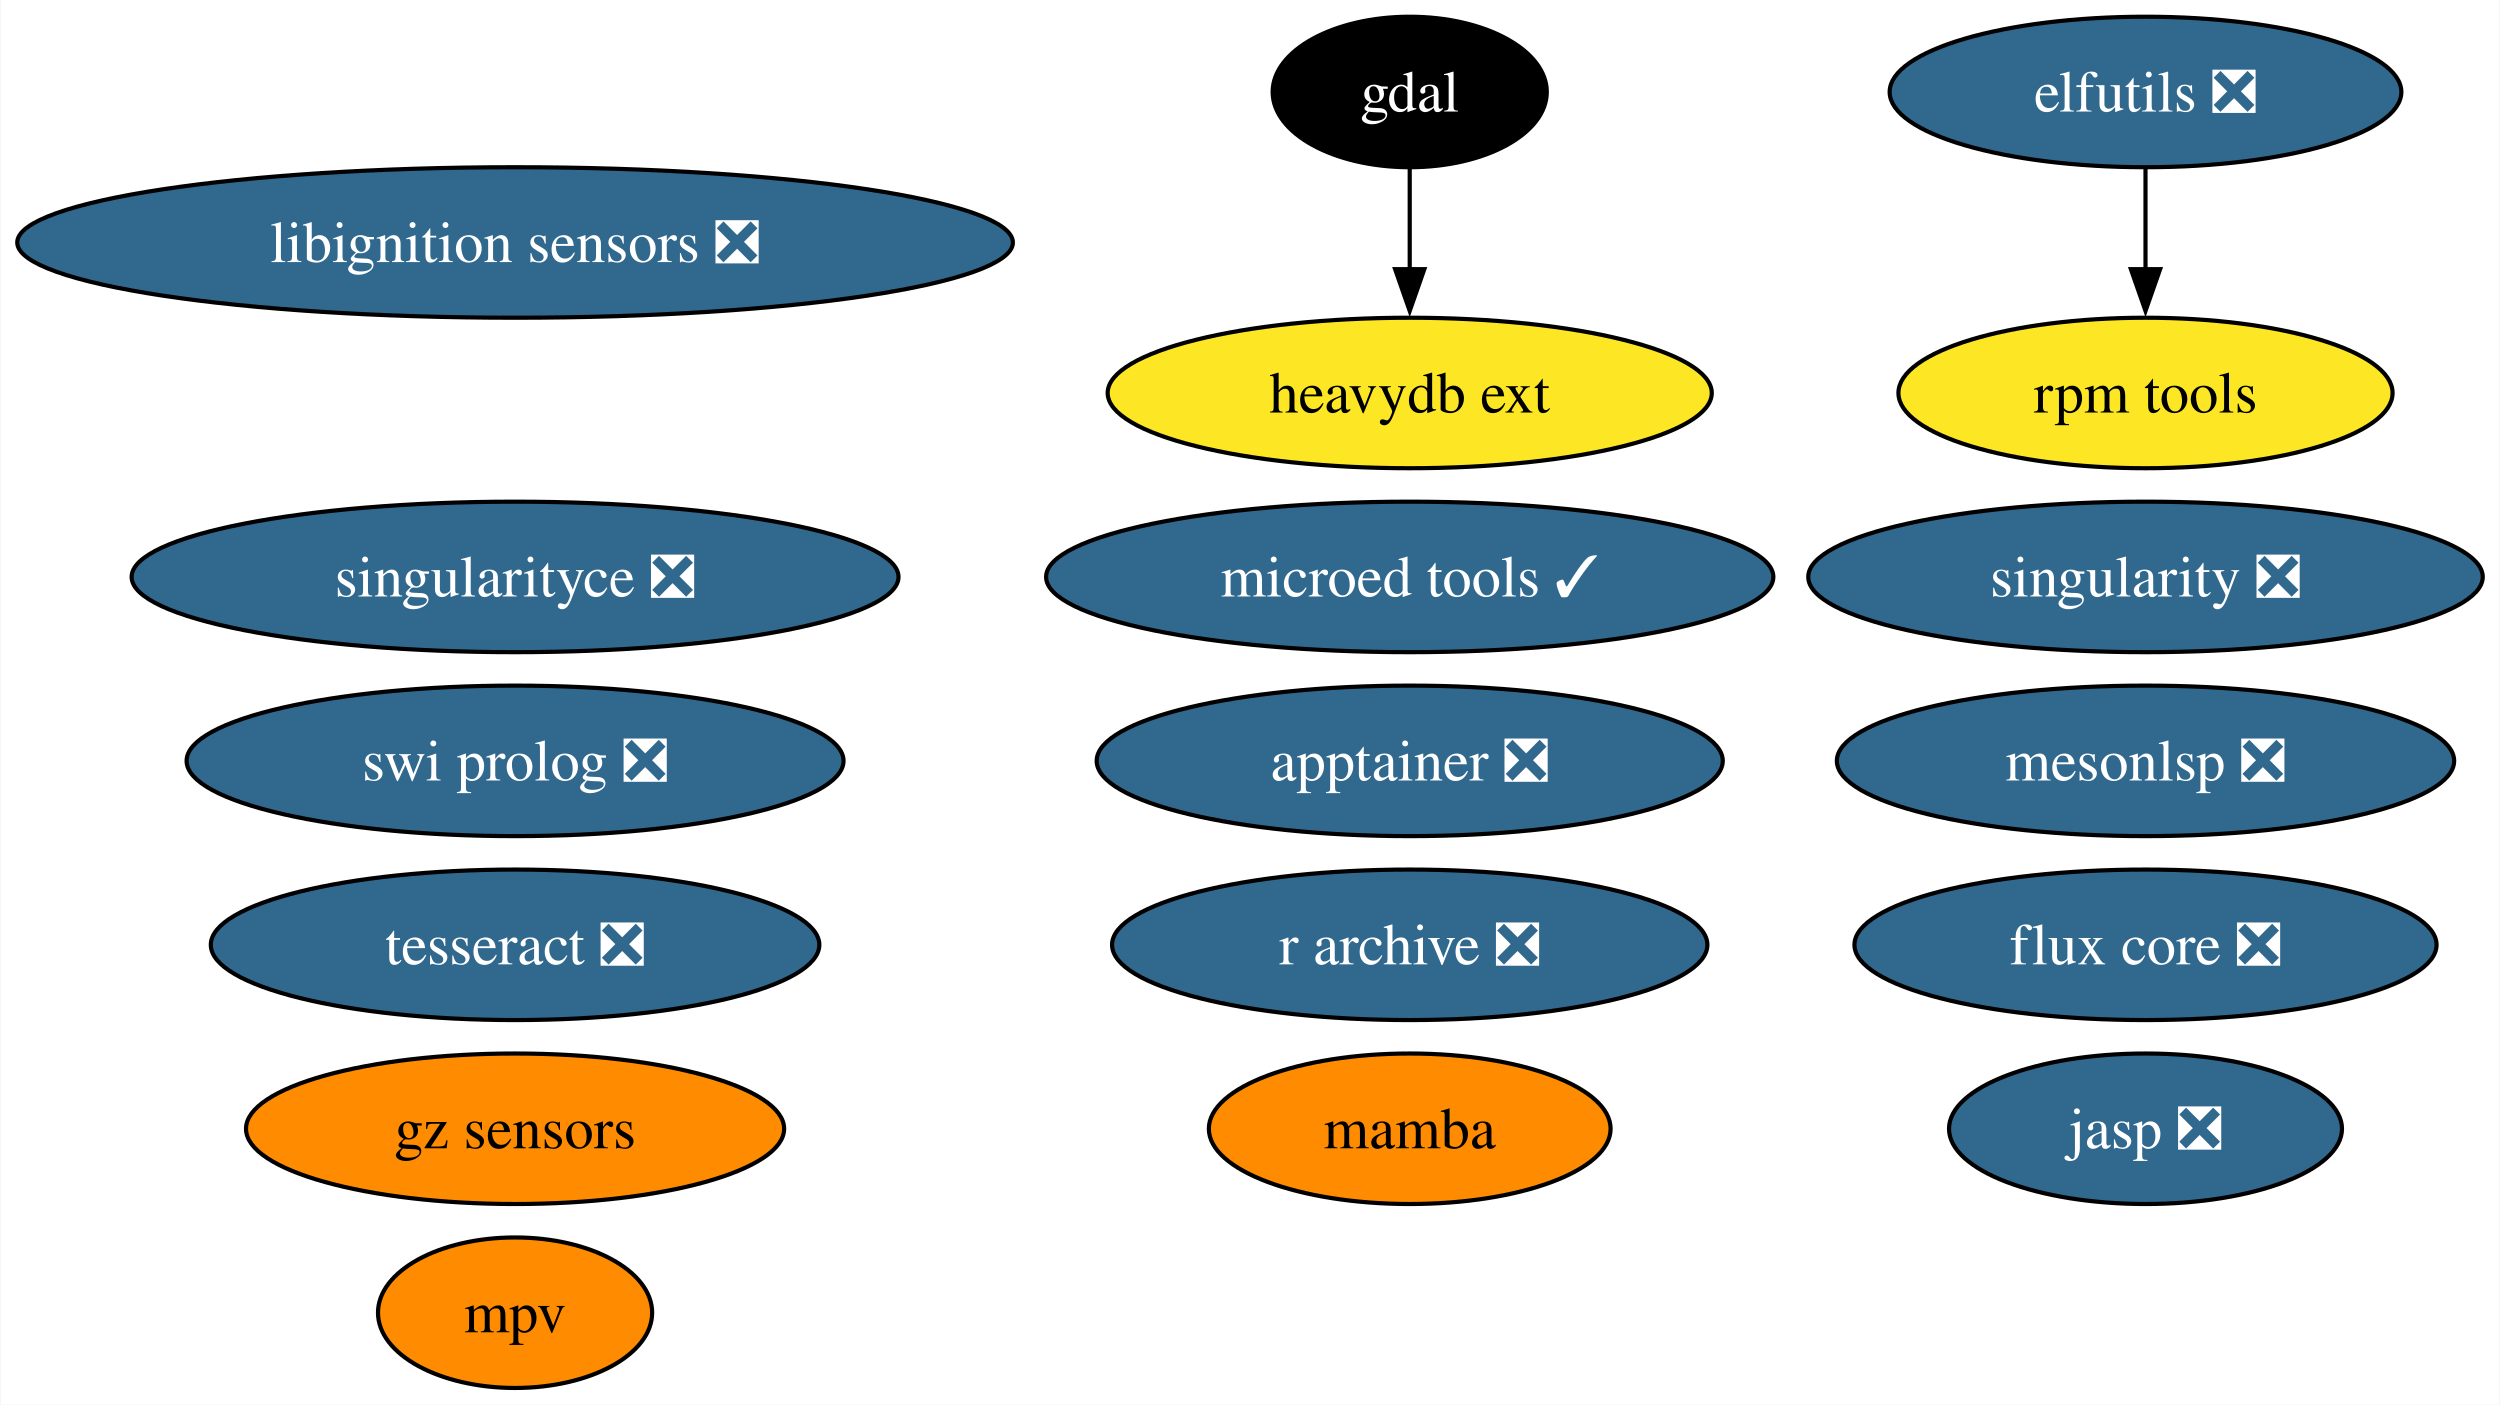
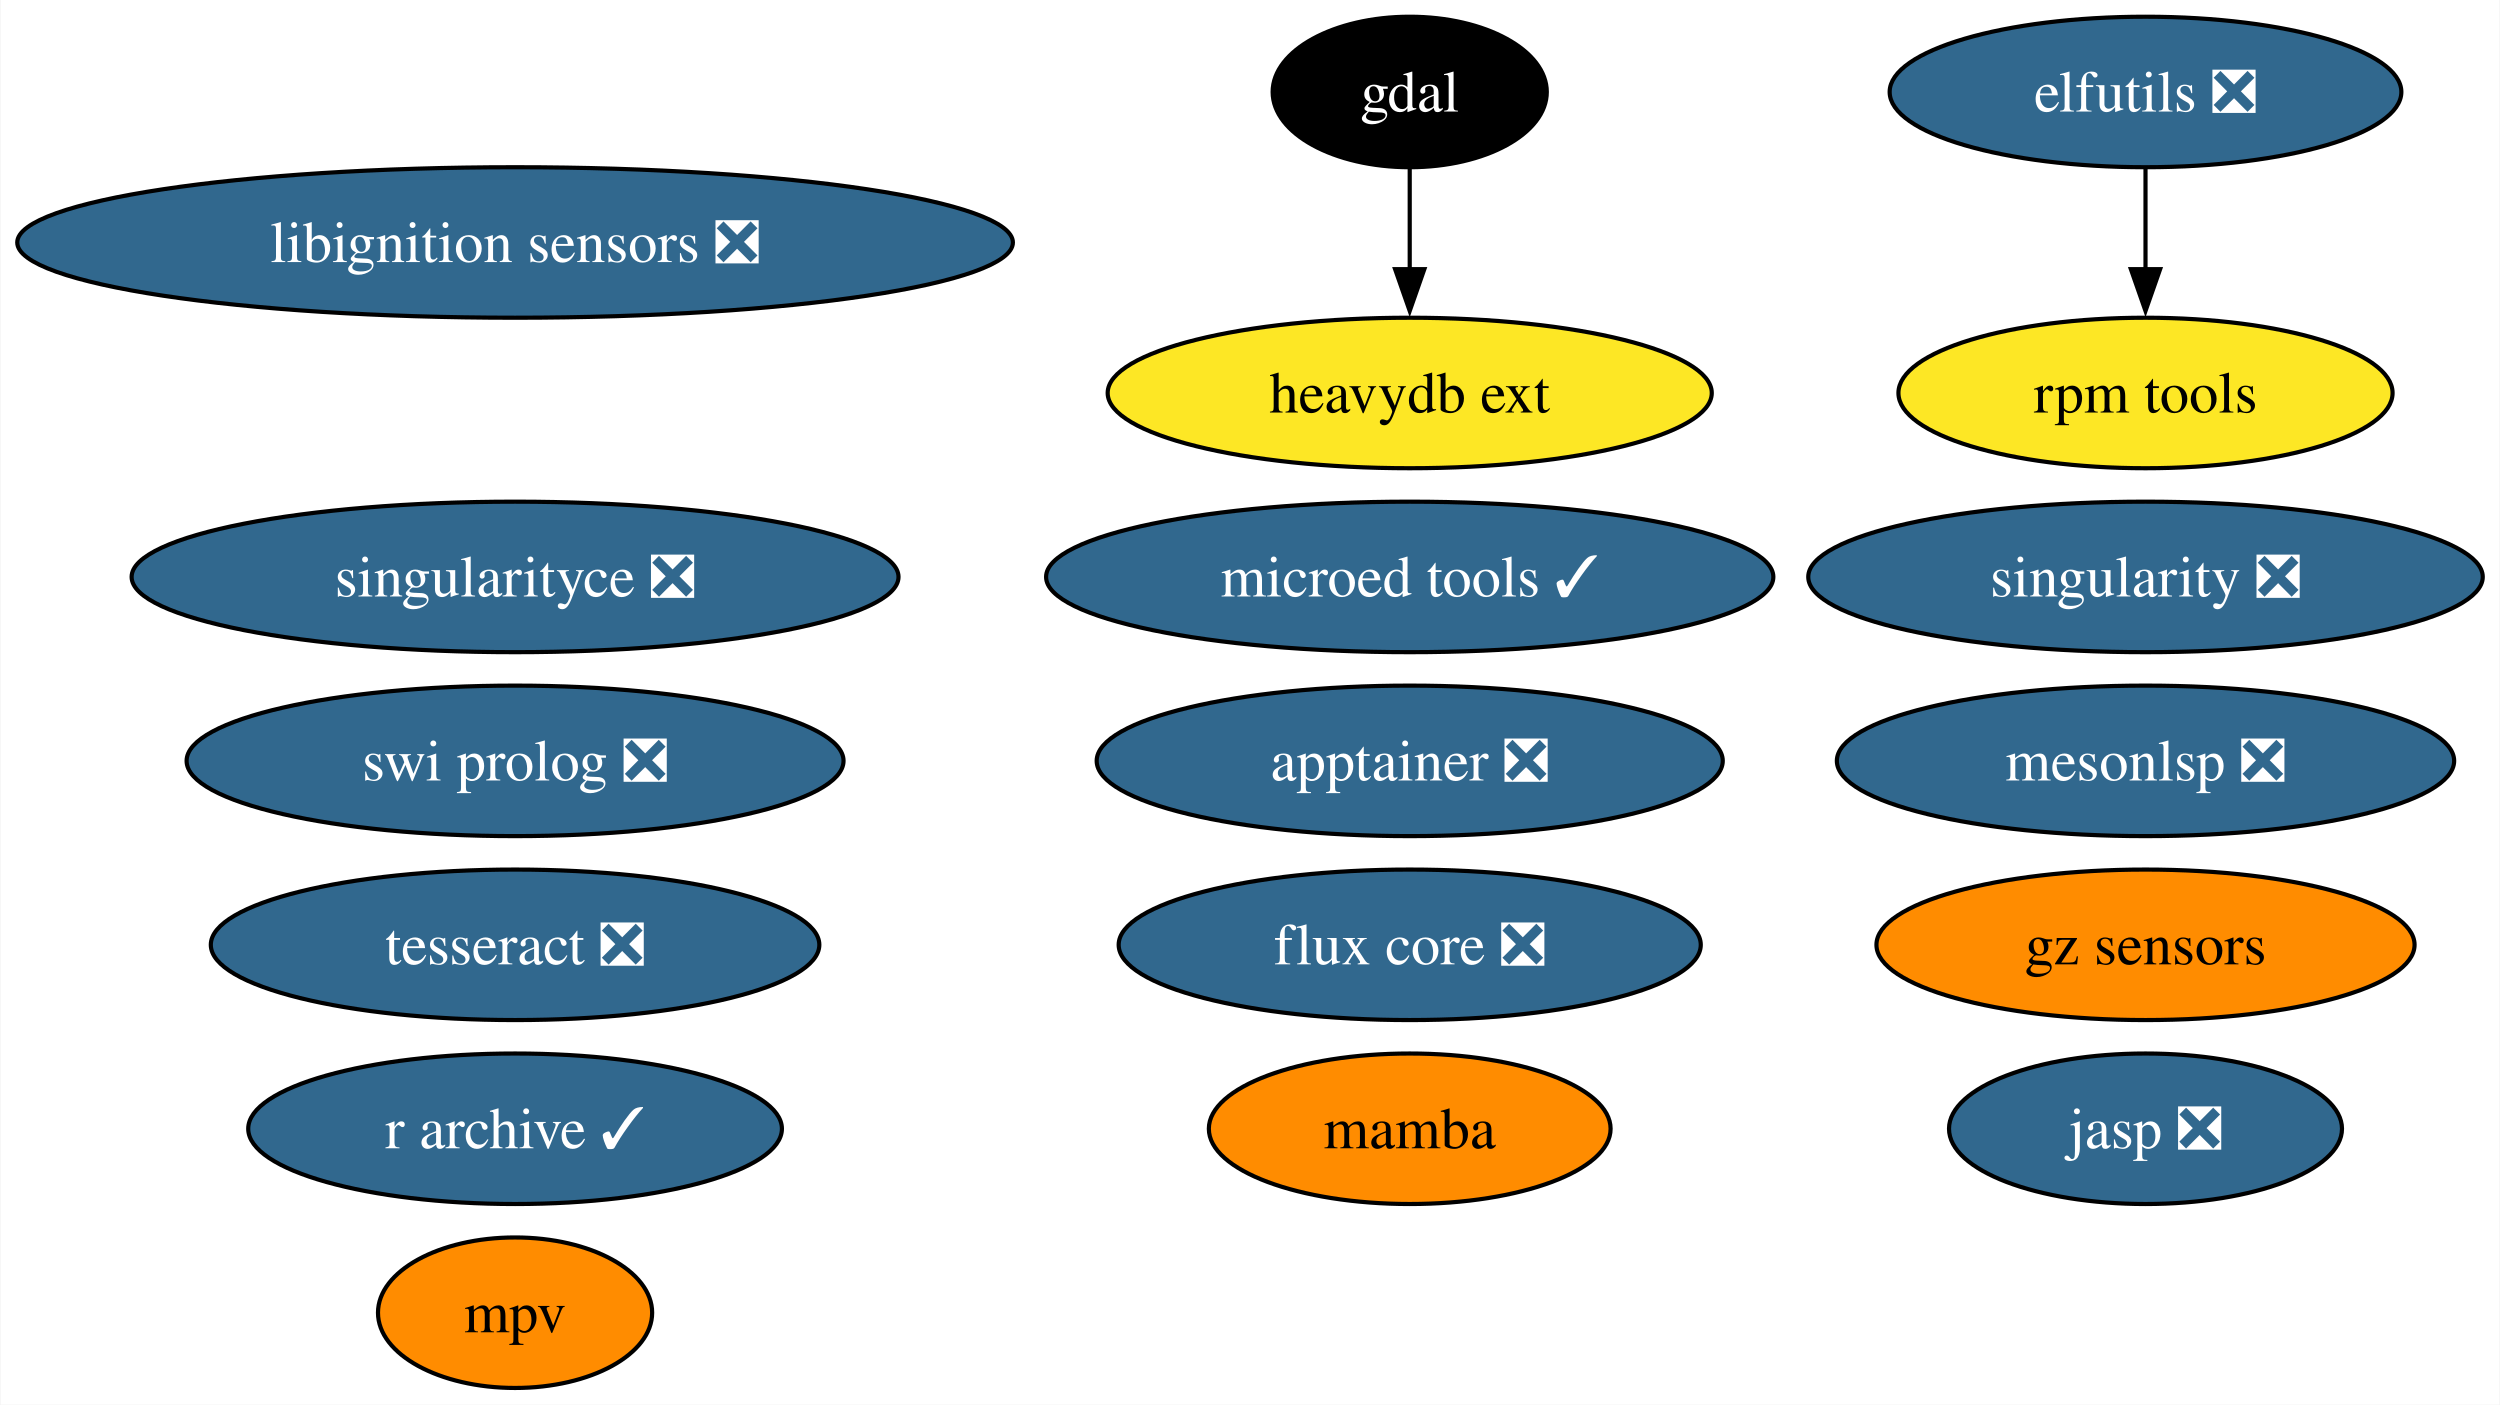
<svg xmlns="http://www.w3.org/2000/svg" xmlns:xlink="http://www.w3.org/1999/xlink" width="598pt" height="336pt" viewBox="0.00 0.00 597.75 336.00">
  <g id="graph0" class="graph" transform="scale(1 1) rotate(0) translate(4 332)">
    <polygon fill="white" stroke="none" points="-4,4 -4,-332 593.75,-332 593.75,4 -4,4" />
    <g id="node1" class="node">
      <g id="a_node1">
        <a xlink:href="https://github.com/conda-forge/elfutils-feedstock/pull/43" xlink:title="elfutils ❎">
          <ellipse fill="#31688e" stroke="black" cx="509.08" cy="-310" rx="61.2" ry="18" />
          <text text-anchor="middle" x="509.08" y="-305.32" font-family="Times,serif" font-size="14.00" fill="white">elfutils ❎</text>
        </a>
      </g>
    </g>
    <g id="node7" class="node">
      <g id="a_node7">
        <a xlink:href="https://github.com/conda-forge/rpm-tools-feedstock" xlink:title="rpm tools">
          <ellipse fill="#fde725" stroke="black" cx="509.08" cy="-238" rx="59.1" ry="18" />
          <text text-anchor="middle" x="509.08" y="-233.32" font-family="Times,serif" font-size="14.00">rpm tools</text>
        </a>
      </g>
    </g>
    <g id="edge1" class="edge">
      <path fill="none" stroke="black" d="M509.08,-291.7C509.08,-284.41 509.08,-275.73 509.08,-267.54" />
      <polygon fill="black" stroke="black" points="512.58,-267.62 509.08,-257.62 505.58,-267.62 512.58,-267.62" />
    </g>
    <g id="node2" class="node">
      <g id="a_node2">
        <a xlink:href="https://github.com/conda-forge/gdal-feedstock" xlink:title="gdal">
          <ellipse fill="#000000" stroke="black" cx="333.08" cy="-310" rx="32.79" ry="18" />
          <text text-anchor="middle" x="333.08" y="-305.32" font-family="Times,serif" font-size="14.00" fill="white">gdal</text>
        </a>
      </g>
    </g>
    <g id="node12" class="node">
      <g id="a_node12">
        <a xlink:href="https://github.com/conda-forge/heavydb-ext-feedstock" xlink:title="heavydb ext">
          <ellipse fill="#fde725" stroke="black" cx="333.08" cy="-238" rx="72.25" ry="18" />
          <text text-anchor="middle" x="333.08" y="-233.32" font-family="Times,serif" font-size="14.00">heavydb ext</text>
        </a>
      </g>
    </g>
    <g id="edge2" class="edge">
      <path fill="none" stroke="black" d="M333.08,-291.7C333.08,-284.41 333.08,-275.73 333.08,-267.54" />
      <polygon fill="black" stroke="black" points="336.58,-267.62 333.08,-257.62 329.58,-267.62 336.58,-267.62" />
    </g>
    <g id="node3" class="node">
      <g id="a_node3">
        <a xlink:href="https://github.com/conda-forge/singularity-feedstock/pull/61" xlink:title="singularity ❎">
          <ellipse fill="#31688e" stroke="black" cx="509.08" cy="-194" rx="80.67" ry="18" />
          <text text-anchor="middle" x="509.08" y="-189.32" font-family="Times,serif" font-size="14.00" fill="white">singularity ❎</text>
        </a>
      </g>
    </g>
    <g id="node4" class="node">
      <g id="a_node4">
        <a xlink:href="https://github.com/conda-forge/swi-prolog-feedstock/pull/23" xlink:title="swi prolog ❎">
          <ellipse fill="#31688e" stroke="black" cx="119.08" cy="-150" rx="78.57" ry="18" />
          <text text-anchor="middle" x="119.08" y="-145.32" font-family="Times,serif" font-size="14.00" fill="white">swi prolog ❎</text>
        </a>
      </g>
    </g>
    <g id="node5" class="node">
      <g id="a_node5">
        <a xlink:href="https://github.com/conda-forge/tesseract-feedstock/pull/72" xlink:title="tesseract ❎">
          <ellipse fill="#31688e" stroke="black" cx="119.08" cy="-106" rx="72.78" ry="18" />
          <text text-anchor="middle" x="119.08" y="-101.33" font-family="Times,serif" font-size="14.00" fill="white">tesseract ❎</text>
        </a>
      </g>
    </g>
    <g id="node6" class="node">
      <g id="a_node6">
        <a xlink:href="https://github.com/conda-forge/mamba-feedstock" xlink:title="mamba">
          <ellipse fill="#ff8c00" stroke="black" cx="333.08" cy="-62" rx="48.05" ry="18" />
          <text text-anchor="middle" x="333.08" y="-57.33" font-family="Times,serif" font-size="14.00">mamba</text>
        </a>
      </g>
    </g>
    <g id="node8" class="node">
      <g id="a_node8">
        <a xlink:href="https://github.com/conda-forge/libignition-sensors-feedstock/pull/59" xlink:title="libignition sensors ❎">
          <ellipse fill="#31688e" stroke="black" cx="119.08" cy="-274" rx="119.08" ry="18" />
          <text text-anchor="middle" x="119.08" y="-269.32" font-family="Times,serif" font-size="14.00" fill="white">libignition sensors ❎</text>
        </a>
      </g>
    </g>
    <g id="node9" class="node">
      <g id="a_node9">
        <a xlink:href="https://github.com/conda-forge/jasp-feedstock/pull/30" xlink:title="jasp ❎">
          <ellipse fill="#31688e" stroke="black" cx="509.08" cy="-62" rx="47" ry="18" />
          <text text-anchor="middle" x="509.08" y="-57.33" font-family="Times,serif" font-size="14.00" fill="white">jasp ❎</text>
        </a>
      </g>
    </g>
    <g id="node10" class="node">
      <g id="a_node10">
        <a xlink:href="https://github.com/conda-forge/singularityce-feedstock/pull/27" xlink:title="singularityce ❎">
          <ellipse fill="#31688e" stroke="black" cx="119.08" cy="-194" rx="91.72" ry="18" />
          <text text-anchor="middle" x="119.08" y="-189.32" font-family="Times,serif" font-size="14.00" fill="white">singularityce ❎</text>
        </a>
      </g>
    </g>
    <g id="node11" class="node">
      <g id="a_node11">
        <a xlink:href="https://github.com/conda-forge/microed-tools-feedstock/pull/29" xlink:title="microed tools ✓">
          <ellipse fill="#31688e" stroke="black" cx="333.08" cy="-194" rx="86.98" ry="18" />
          <text text-anchor="middle" x="333.08" y="-189.32" font-family="Times,serif" font-size="14.00" fill="white">microed tools ✓</text>
        </a>
      </g>
    </g>
    <g id="node13" class="node">
      <g id="a_node13">
        <a xlink:href="https://github.com/conda-forge/gz-sensors-feedstock" xlink:title="gz sensors">
-           <ellipse fill="#ff8c00" stroke="black" cx="119.08" cy="-62" rx="64.36" ry="18" />
-           <text text-anchor="middle" x="119.08" y="-57.33" font-family="Times,serif" font-size="14.00">gz sensors</text>
+           <ellipse fill="#ff8c00" stroke="black" cx="509.08" cy="-106" rx="64.36" ry="18" />
+           <text text-anchor="middle" x="509.08" y="-101.33" font-family="Times,serif" font-size="14.00">gz sensors</text>
        </a>
      </g>
    </g>
    <g id="node14" class="node">
      <g id="a_node14">
        <a xlink:href="https://github.com/conda-forge/apptainer-feedstock/pull/37" xlink:title="apptainer ❎">
          <ellipse fill="#31688e" stroke="black" cx="333.08" cy="-150" rx="74.88" ry="18" />
          <text text-anchor="middle" x="333.08" y="-145.32" font-family="Times,serif" font-size="14.00" fill="white">apptainer ❎</text>
        </a>
      </g>
    </g>
    <g id="node15" class="node">
      <g id="a_node15">
        <a xlink:href="https://github.com/conda-forge/flux-core-feedstock/pull/69" xlink:title="flux core ❎">
-           <ellipse fill="#31688e" stroke="black" cx="509.08" cy="-106" rx="69.62" ry="18" />
-           <text text-anchor="middle" x="509.08" y="-101.33" font-family="Times,serif" font-size="14.00" fill="white">flux core ❎</text>
+           <ellipse fill="#31688e" stroke="black" cx="333.08" cy="-106" rx="69.62" ry="18" />
+           <text text-anchor="middle" x="333.08" y="-101.33" font-family="Times,serif" font-size="14.00" fill="white">flux core ❎</text>
        </a>
      </g>
    </g>
    <g id="node16" class="node">
      <g id="a_node16">
-         <a xlink:href="https://github.com/conda-forge/r-archive-feedstock/pull/12" xlink:title="r archive ❎">
-           <ellipse fill="#31688e" stroke="black" cx="333.08" cy="-106" rx="71.2" ry="18" />
-           <text text-anchor="middle" x="333.08" y="-101.33" font-family="Times,serif" font-size="14.00" fill="white">r archive ❎</text>
+         <a xlink:href="https://github.com/conda-forge/r-archive-feedstock/pull/12" xlink:title="r archive ✓">
+           <ellipse fill="#31688e" stroke="black" cx="119.08" cy="-62" rx="63.83" ry="18" />
+           <text text-anchor="middle" x="119.08" y="-57.33" font-family="Times,serif" font-size="14.00" fill="white">r archive ✓</text>
        </a>
      </g>
    </g>
    <g id="node17" class="node">
      <g id="a_node17">
        <a xlink:href="https://github.com/conda-forge/mpv-feedstock" xlink:title="mpv">
          <ellipse fill="#ff8c00" stroke="black" cx="119.08" cy="-18" rx="32.79" ry="18" />
          <text text-anchor="middle" x="119.08" y="-13.32" font-family="Times,serif" font-size="14.00">mpv</text>
        </a>
      </g>
    </g>
    <g id="node18" class="node">
      <g id="a_node18">
        <a xlink:href="https://github.com/conda-forge/mesonlsp-feedstock/pull/9" xlink:title="mesonlsp ❎">
          <ellipse fill="#31688e" stroke="black" cx="509.08" cy="-150" rx="73.83" ry="18" />
          <text text-anchor="middle" x="509.08" y="-145.32" font-family="Times,serif" font-size="14.00" fill="white">mesonlsp ❎</text>
        </a>
      </g>
    </g>
  </g>
</svg>
